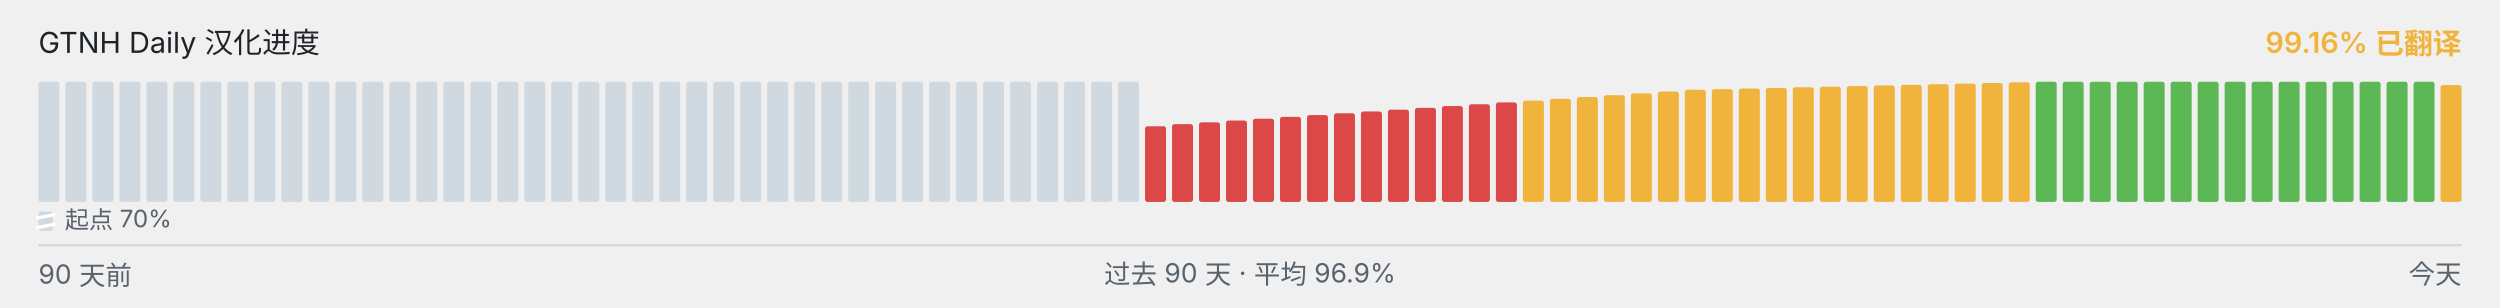
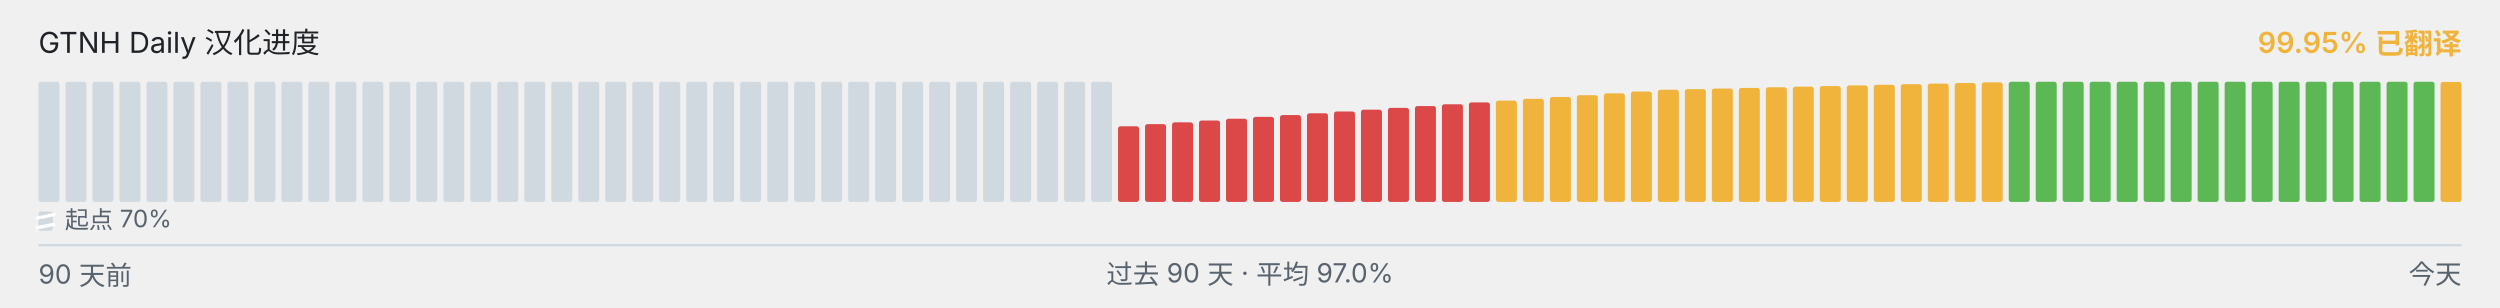
<svg xmlns="http://www.w3.org/2000/svg" viewBox="0 0 1040 128" width="1040" height="128" role="img" aria-label="GTNH Daily 汉化进度">
  <g font-family="-apple-system, BlinkMacSystemFont, &quot;Segoe UI&quot;, &quot;PingFang SC&quot;, &quot;Hiragino Sans GB&quot;, &quot;Microsoft YaHei&quot;, &quot;Source Han Sans SC&quot;, sans-serif" font-size="12">
    <text x="16" y="22" fill="#1f2328">GTNH Daily 汉化进度</text>
-     <text x="1024" y="22" text-anchor="end" fill="#F0B43C" font-weight="600">99.16% 已翻译</text>
+     <text x="1024" y="22" text-anchor="end" fill="#F0B43C" font-weight="600">99.95% 已翻译</text>
  </g>
  <g>
    <rect x="16.00" y="34.00" width="8.73" height="50.00" rx="1" ry="1" fill="#d1d9e0" />
    <rect x="27.23" y="34.00" width="8.73" height="50.00" rx="1" ry="1" fill="#d1d9e0" />
    <rect x="38.46" y="34.00" width="8.73" height="50.00" rx="1" ry="1" fill="#d1d9e0" />
    <rect x="49.68" y="34.00" width="8.73" height="50.00" rx="1" ry="1" fill="#d1d9e0" />
    <rect x="60.91" y="34.00" width="8.73" height="50.00" rx="1" ry="1" fill="#d1d9e0" />
    <rect x="72.14" y="34.00" width="8.73" height="50.00" rx="1" ry="1" fill="#d1d9e0" />
    <rect x="83.37" y="34.00" width="8.73" height="50.00" rx="1" ry="1" fill="#d1d9e0" />
    <rect x="94.59" y="34.00" width="8.73" height="50.00" rx="1" ry="1" fill="#d1d9e0" />
    <rect x="105.82" y="34.00" width="8.73" height="50.00" rx="1" ry="1" fill="#d1d9e0" />
    <rect x="117.05" y="34.00" width="8.73" height="50.00" rx="1" ry="1" fill="#d1d9e0" />
    <rect x="128.28" y="34.00" width="8.73" height="50.00" rx="1" ry="1" fill="#d1d9e0" />
    <rect x="139.51" y="34.00" width="8.73" height="50.00" rx="1" ry="1" fill="#d1d9e0" />
    <rect x="150.73" y="34.00" width="8.73" height="50.00" rx="1" ry="1" fill="#d1d9e0" />
    <rect x="161.96" y="34.00" width="8.73" height="50.00" rx="1" ry="1" fill="#d1d9e0" />
    <rect x="173.19" y="34.00" width="8.73" height="50.00" rx="1" ry="1" fill="#d1d9e0" />
    <rect x="184.42" y="34.00" width="8.73" height="50.00" rx="1" ry="1" fill="#d1d9e0" />
    <rect x="195.64" y="34.00" width="8.73" height="50.00" rx="1" ry="1" fill="#d1d9e0" />
    <rect x="206.87" y="34.00" width="8.73" height="50.00" rx="1" ry="1" fill="#d1d9e0" />
    <rect x="218.10" y="34.00" width="8.73" height="50.00" rx="1" ry="1" fill="#d1d9e0" />
    <rect x="229.33" y="34.00" width="8.73" height="50.00" rx="1" ry="1" fill="#d1d9e0" />
    <rect x="240.56" y="34.00" width="8.73" height="50.00" rx="1" ry="1" fill="#d1d9e0" />
    <rect x="251.78" y="34.00" width="8.73" height="50.00" rx="1" ry="1" fill="#d1d9e0" />
    <rect x="263.01" y="34.00" width="8.73" height="50.00" rx="1" ry="1" fill="#d1d9e0" />
    <rect x="274.24" y="34.00" width="8.73" height="50.00" rx="1" ry="1" fill="#d1d9e0" />
    <rect x="285.47" y="34.00" width="8.73" height="50.00" rx="1" ry="1" fill="#d1d9e0" />
    <rect x="296.69" y="34.00" width="8.73" height="50.00" rx="1" ry="1" fill="#d1d9e0" />
    <rect x="307.92" y="34.00" width="8.73" height="50.00" rx="1" ry="1" fill="#d1d9e0" />
    <rect x="319.15" y="34.00" width="8.73" height="50.00" rx="1" ry="1" fill="#d1d9e0" />
    <rect x="330.38" y="34.00" width="8.73" height="50.00" rx="1" ry="1" fill="#d1d9e0" />
    <rect x="341.61" y="34.00" width="8.73" height="50.00" rx="1" ry="1" fill="#d1d9e0" />
    <rect x="352.83" y="34.00" width="8.73" height="50.00" rx="1" ry="1" fill="#d1d9e0" />
    <rect x="364.06" y="34.00" width="8.73" height="50.00" rx="1" ry="1" fill="#d1d9e0" />
    <rect x="375.29" y="34.00" width="8.73" height="50.00" rx="1" ry="1" fill="#d1d9e0" />
    <rect x="386.52" y="34.00" width="8.73" height="50.00" rx="1" ry="1" fill="#d1d9e0" />
    <rect x="397.74" y="34.00" width="8.73" height="50.00" rx="1" ry="1" fill="#d1d9e0" />
    <rect x="408.97" y="34.00" width="8.73" height="50.00" rx="1" ry="1" fill="#d1d9e0" />
    <rect x="420.20" y="34.00" width="8.73" height="50.00" rx="1" ry="1" fill="#d1d9e0" />
    <rect x="431.43" y="34.00" width="8.73" height="50.00" rx="1" ry="1" fill="#d1d9e0" />
    <rect x="442.66" y="34.00" width="8.73" height="50.00" rx="1" ry="1" fill="#d1d9e0" />
    <rect x="453.88" y="34.00" width="8.73" height="50.00" rx="1" ry="1" fill="#d1d9e0" />
-     <rect x="465.11" y="34.00" width="8.73" height="50.00" rx="1" ry="1" fill="#d1d9e0" />
-     <rect x="476.34" y="52.52" width="8.73" height="31.48" rx="1" ry="1" fill="#DC4747" />
-     <rect x="487.57" y="51.65" width="8.73" height="32.35" rx="1" ry="1" fill="#DC4747" />
-     <rect x="498.79" y="50.90" width="8.73" height="33.10" rx="1" ry="1" fill="#DC4747" />
-     <rect x="510.02" y="50.15" width="8.73" height="33.85" rx="1" ry="1" fill="#DC4747" />
-     <rect x="521.25" y="49.38" width="8.73" height="34.62" rx="1" ry="1" fill="#DC4747" />
-     <rect x="532.48" y="48.63" width="8.73" height="35.37" rx="1" ry="1" fill="#DC4747" />
-     <rect x="543.71" y="47.88" width="8.73" height="36.12" rx="1" ry="1" fill="#DC4747" />
-     <rect x="554.93" y="47.13" width="8.73" height="36.87" rx="1" ry="1" fill="#DC4747" />
-     <rect x="566.16" y="46.38" width="8.73" height="37.62" rx="1" ry="1" fill="#DC4747" />
-     <rect x="577.39" y="45.62" width="8.73" height="38.38" rx="1" ry="1" fill="#DC4747" />
-     <rect x="588.62" y="44.87" width="8.73" height="39.13" rx="1" ry="1" fill="#DC4747" />
-     <rect x="599.84" y="44.12" width="8.73" height="39.88" rx="1" ry="1" fill="#DC4747" />
-     <rect x="611.07" y="43.37" width="8.73" height="40.63" rx="1" ry="1" fill="#DC4747" />
-     <rect x="622.30" y="42.60" width="8.73" height="41.40" rx="1" ry="1" fill="#DC4747" />
-     <rect x="633.53" y="41.85" width="8.73" height="42.15" rx="1" ry="1" fill="#F0B43C" />
-     <rect x="644.76" y="41.10" width="8.73" height="42.90" rx="1" ry="1" fill="#F0B43C" />
-     <rect x="655.98" y="40.35" width="8.73" height="43.65" rx="1" ry="1" fill="#F0B43C" />
-     <rect x="667.21" y="39.60" width="8.73" height="44.40" rx="1" ry="1" fill="#F0B43C" />
-     <rect x="678.44" y="38.83" width="8.73" height="45.17" rx="1" ry="1" fill="#F0B43C" />
-     <rect x="689.67" y="38.08" width="8.73" height="45.92" rx="1" ry="1" fill="#F0B43C" />
-     <rect x="700.89" y="37.33" width="8.73" height="46.67" rx="1" ry="1" fill="#F0B43C" />
-     <rect x="712.12" y="37.08" width="8.73" height="46.92" rx="1" ry="1" fill="#F0B43C" />
-     <rect x="723.35" y="36.82" width="8.73" height="47.18" rx="1" ry="1" fill="#F0B43C" />
-     <rect x="734.58" y="36.57" width="8.73" height="47.43" rx="1" ry="1" fill="#F0B43C" />
-     <rect x="745.81" y="36.30" width="8.73" height="47.70" rx="1" ry="1" fill="#F0B43C" />
-     <rect x="757.03" y="36.05" width="8.73" height="47.95" rx="1" ry="1" fill="#F0B43C" />
-     <rect x="768.26" y="35.80" width="8.73" height="48.20" rx="1" ry="1" fill="#F0B43C" />
-     <rect x="779.49" y="35.53" width="8.73" height="48.47" rx="1" ry="1" fill="#F0B43C" />
-     <rect x="790.72" y="35.28" width="8.73" height="48.72" rx="1" ry="1" fill="#F0B43C" />
-     <rect x="801.94" y="35.03" width="8.73" height="48.97" rx="1" ry="1" fill="#F0B43C" />
-     <rect x="813.17" y="34.77" width="8.73" height="49.23" rx="1" ry="1" fill="#F0B43C" />
-     <rect x="824.40" y="34.52" width="8.73" height="49.48" rx="1" ry="1" fill="#F0B43C" />
-     <rect x="835.63" y="34.25" width="8.73" height="49.75" rx="1" ry="1" fill="#F0B43C" />
+     <rect x="465.11" y="52.52" width="8.73" height="31.48" rx="1" ry="1" fill="#DC4747" />
+     <rect x="476.34" y="51.65" width="8.73" height="32.35" rx="1" ry="1" fill="#DC4747" />
+     <rect x="487.57" y="50.90" width="8.73" height="33.10" rx="1" ry="1" fill="#DC4747" />
+     <rect x="498.79" y="50.15" width="8.73" height="33.85" rx="1" ry="1" fill="#DC4747" />
+     <rect x="510.02" y="49.38" width="8.73" height="34.62" rx="1" ry="1" fill="#DC4747" />
+     <rect x="521.25" y="48.63" width="8.73" height="35.37" rx="1" ry="1" fill="#DC4747" />
+     <rect x="532.48" y="47.88" width="8.73" height="36.12" rx="1" ry="1" fill="#DC4747" />
+     <rect x="543.71" y="47.13" width="8.73" height="36.87" rx="1" ry="1" fill="#DC4747" />
+     <rect x="554.93" y="46.38" width="8.73" height="37.62" rx="1" ry="1" fill="#DC4747" />
+     <rect x="566.16" y="45.62" width="8.73" height="38.38" rx="1" ry="1" fill="#DC4747" />
+     <rect x="577.39" y="44.87" width="8.73" height="39.13" rx="1" ry="1" fill="#DC4747" />
+     <rect x="588.62" y="44.12" width="8.73" height="39.88" rx="1" ry="1" fill="#DC4747" />
+     <rect x="599.84" y="43.37" width="8.73" height="40.63" rx="1" ry="1" fill="#DC4747" />
+     <rect x="611.07" y="42.60" width="8.73" height="41.40" rx="1" ry="1" fill="#DC4747" />
+     <rect x="622.30" y="41.85" width="8.73" height="42.15" rx="1" ry="1" fill="#F0B43C" />
+     <rect x="633.53" y="41.10" width="8.73" height="42.90" rx="1" ry="1" fill="#F0B43C" />
+     <rect x="644.76" y="40.35" width="8.73" height="43.65" rx="1" ry="1" fill="#F0B43C" />
+     <rect x="655.98" y="39.60" width="8.73" height="44.40" rx="1" ry="1" fill="#F0B43C" />
+     <rect x="667.21" y="38.83" width="8.73" height="45.17" rx="1" ry="1" fill="#F0B43C" />
+     <rect x="678.44" y="38.08" width="8.73" height="45.92" rx="1" ry="1" fill="#F0B43C" />
+     <rect x="689.67" y="37.33" width="8.73" height="46.67" rx="1" ry="1" fill="#F0B43C" />
+     <rect x="700.89" y="37.08" width="8.73" height="46.92" rx="1" ry="1" fill="#F0B43C" />
+     <rect x="712.12" y="36.82" width="8.73" height="47.18" rx="1" ry="1" fill="#F0B43C" />
+     <rect x="723.35" y="36.57" width="8.73" height="47.43" rx="1" ry="1" fill="#F0B43C" />
+     <rect x="734.58" y="36.30" width="8.73" height="47.70" rx="1" ry="1" fill="#F0B43C" />
+     <rect x="745.81" y="36.05" width="8.73" height="47.95" rx="1" ry="1" fill="#F0B43C" />
+     <rect x="757.03" y="35.80" width="8.73" height="48.20" rx="1" ry="1" fill="#F0B43C" />
+     <rect x="768.26" y="35.53" width="8.73" height="48.47" rx="1" ry="1" fill="#F0B43C" />
+     <rect x="779.49" y="35.28" width="8.73" height="48.72" rx="1" ry="1" fill="#F0B43C" />
+     <rect x="790.72" y="35.03" width="8.73" height="48.97" rx="1" ry="1" fill="#F0B43C" />
+     <rect x="801.94" y="34.77" width="8.73" height="49.23" rx="1" ry="1" fill="#F0B43C" />
+     <rect x="813.17" y="34.52" width="8.73" height="49.48" rx="1" ry="1" fill="#F0B43C" />
+     <rect x="824.40" y="34.25" width="8.73" height="49.75" rx="1" ry="1" fill="#F0B43C" />
+     <rect x="835.63" y="34.00" width="8.73" height="50.00" rx="1" ry="1" fill="#5BB855" />
    <rect x="846.86" y="34.00" width="8.73" height="50.00" rx="1" ry="1" fill="#5BB855" />
    <rect x="858.08" y="34.00" width="8.73" height="50.00" rx="1" ry="1" fill="#5BB855" />
    <rect x="869.31" y="34.00" width="8.73" height="50.00" rx="1" ry="1" fill="#5BB855" />
    <rect x="880.54" y="34.00" width="8.73" height="50.00" rx="1" ry="1" fill="#5BB855" />
    <rect x="891.77" y="34.00" width="8.73" height="50.00" rx="1" ry="1" fill="#5BB855" />
    <rect x="902.99" y="34.00" width="8.73" height="50.00" rx="1" ry="1" fill="#5BB855" />
    <rect x="914.22" y="34.00" width="8.73" height="50.00" rx="1" ry="1" fill="#5BB855" />
    <rect x="925.45" y="34.00" width="8.73" height="50.00" rx="1" ry="1" fill="#5BB855" />
    <rect x="936.68" y="34.00" width="8.73" height="50.00" rx="1" ry="1" fill="#5BB855" />
    <rect x="947.91" y="34.00" width="8.73" height="50.00" rx="1" ry="1" fill="#5BB855" />
    <rect x="959.13" y="34.00" width="8.73" height="50.00" rx="1" ry="1" fill="#5BB855" />
    <rect x="970.36" y="34.00" width="8.73" height="50.00" rx="1" ry="1" fill="#5BB855" />
    <rect x="981.59" y="34.00" width="8.73" height="50.00" rx="1" ry="1" fill="#5BB855" />
    <rect x="992.82" y="34.00" width="8.73" height="50.00" rx="1" ry="1" fill="#5BB855" />
    <rect x="1004.04" y="34.00" width="8.73" height="50.00" rx="1" ry="1" fill="#5BB855" />
-     <rect x="1015.27" y="35.40" width="8.73" height="48.60" rx="1" ry="1" fill="#F0B43C" />
+     <rect x="1015.27" y="34.08" width="8.73" height="49.92" rx="1" ry="1" fill="#F0B43C" />
  </g>
  <g aria-hidden="true">
    <rect x="16" y="88" width="6" height="8" rx="1" fill="#d1d9e0" />
    <line x1="15" y1="90.80" x2="23" y2="89.20" stroke="#ffffff" stroke-width="1.4" />
    <line x1="15" y1="94.80" x2="23" y2="93.20" stroke="#ffffff" stroke-width="1.4" />
    <text x="27" y="95" font-family="-apple-system, BlinkMacSystemFont, &quot;Segoe UI&quot;, &quot;PingFang SC&quot;, &quot;Hiragino Sans GB&quot;, &quot;Microsoft YaHei&quot;, &quot;Source Han Sans SC&quot;, sans-serif" font-size="10" fill="#59636e">起点 70%</text>
  </g>
  <line x1="16" x2="1024" y1="102" y2="102" stroke="#d1d9e0" stroke-width="1" />
  <g font-family="-apple-system, BlinkMacSystemFont, &quot;Segoe UI&quot;, &quot;PingFang SC&quot;, &quot;Hiragino Sans GB&quot;, &quot;Microsoft YaHei&quot;, &quot;Source Han Sans SC&quot;, sans-serif" font-size="11" fill="#59636e">
    <text x="16" y="118">90 天前</text>
-     <text x="520" y="118" text-anchor="middle">过去 90 天 · 平均 96.9%</text>
+     <text x="520" y="118" text-anchor="middle">过去 90 天 · 平均 97.0%</text>
    <text x="1024" y="118" text-anchor="end">今天</text>
  </g>
</svg>
